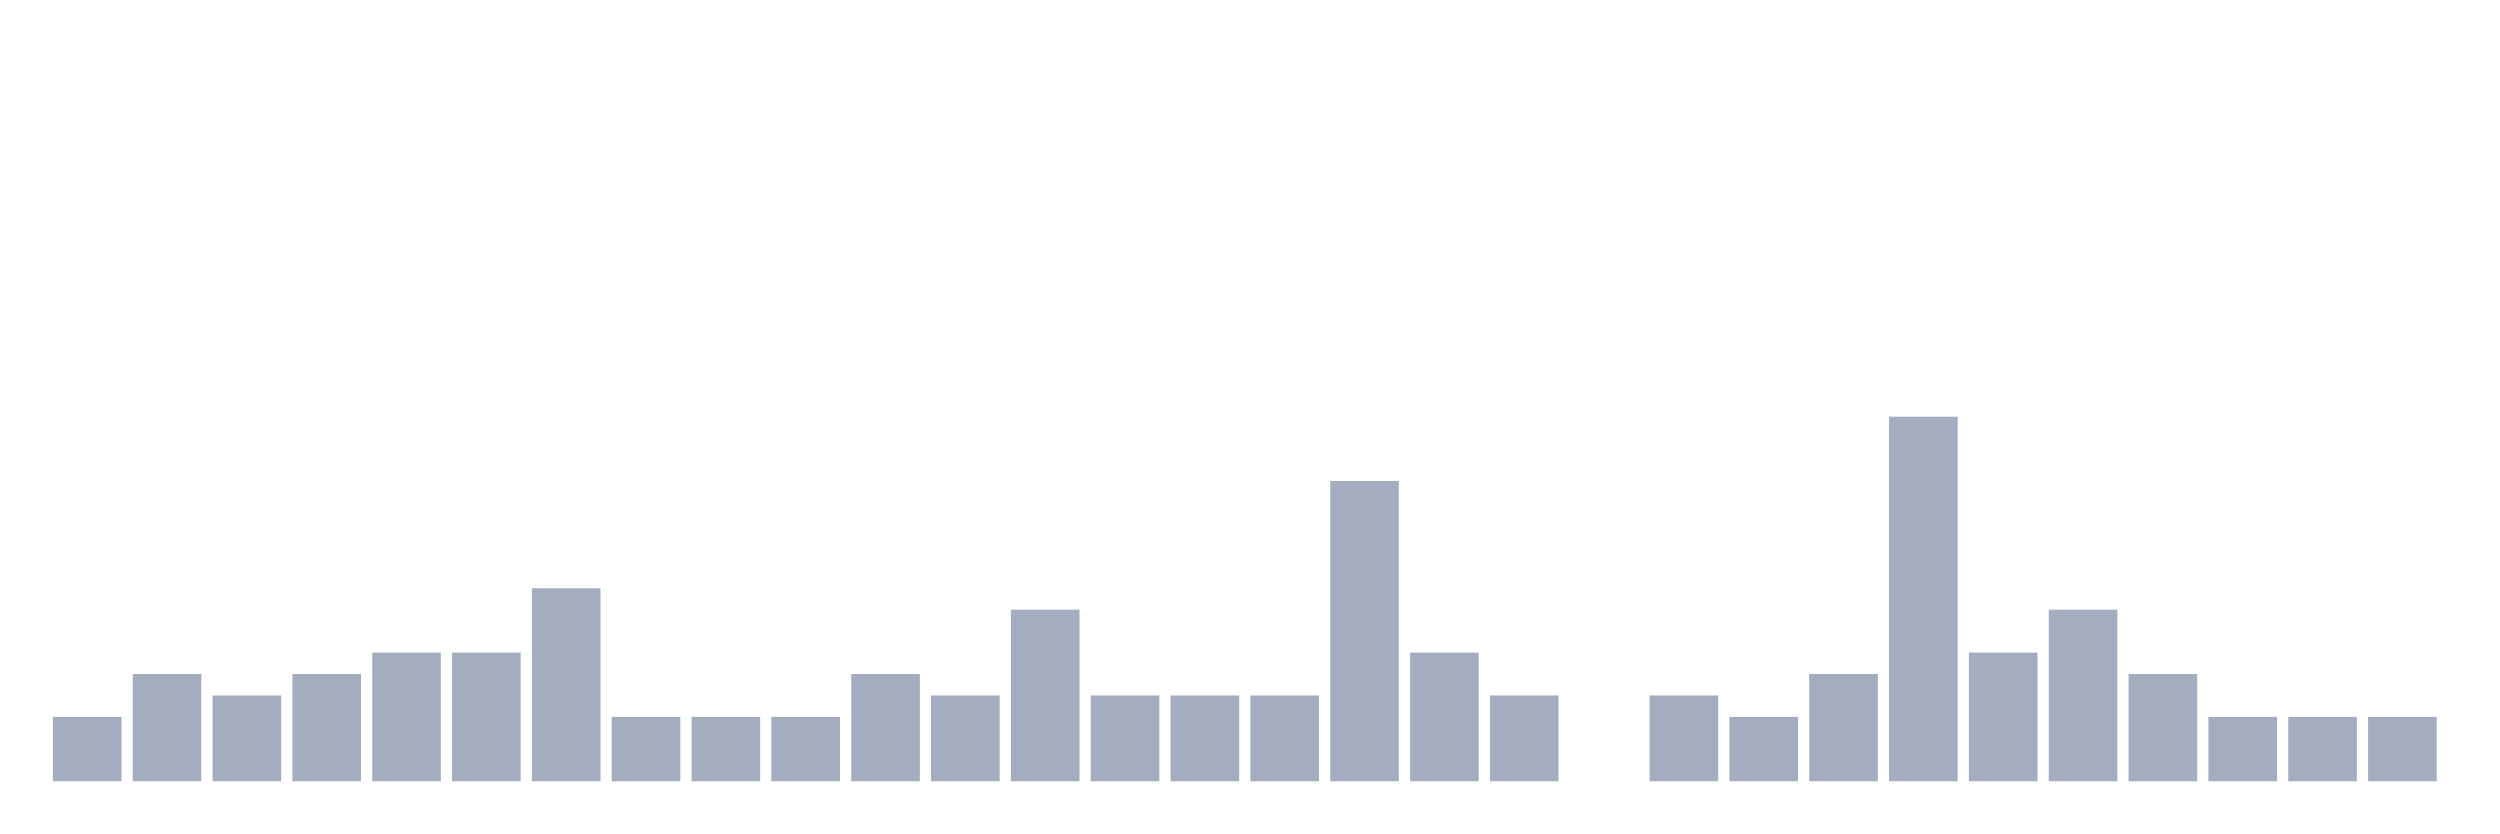
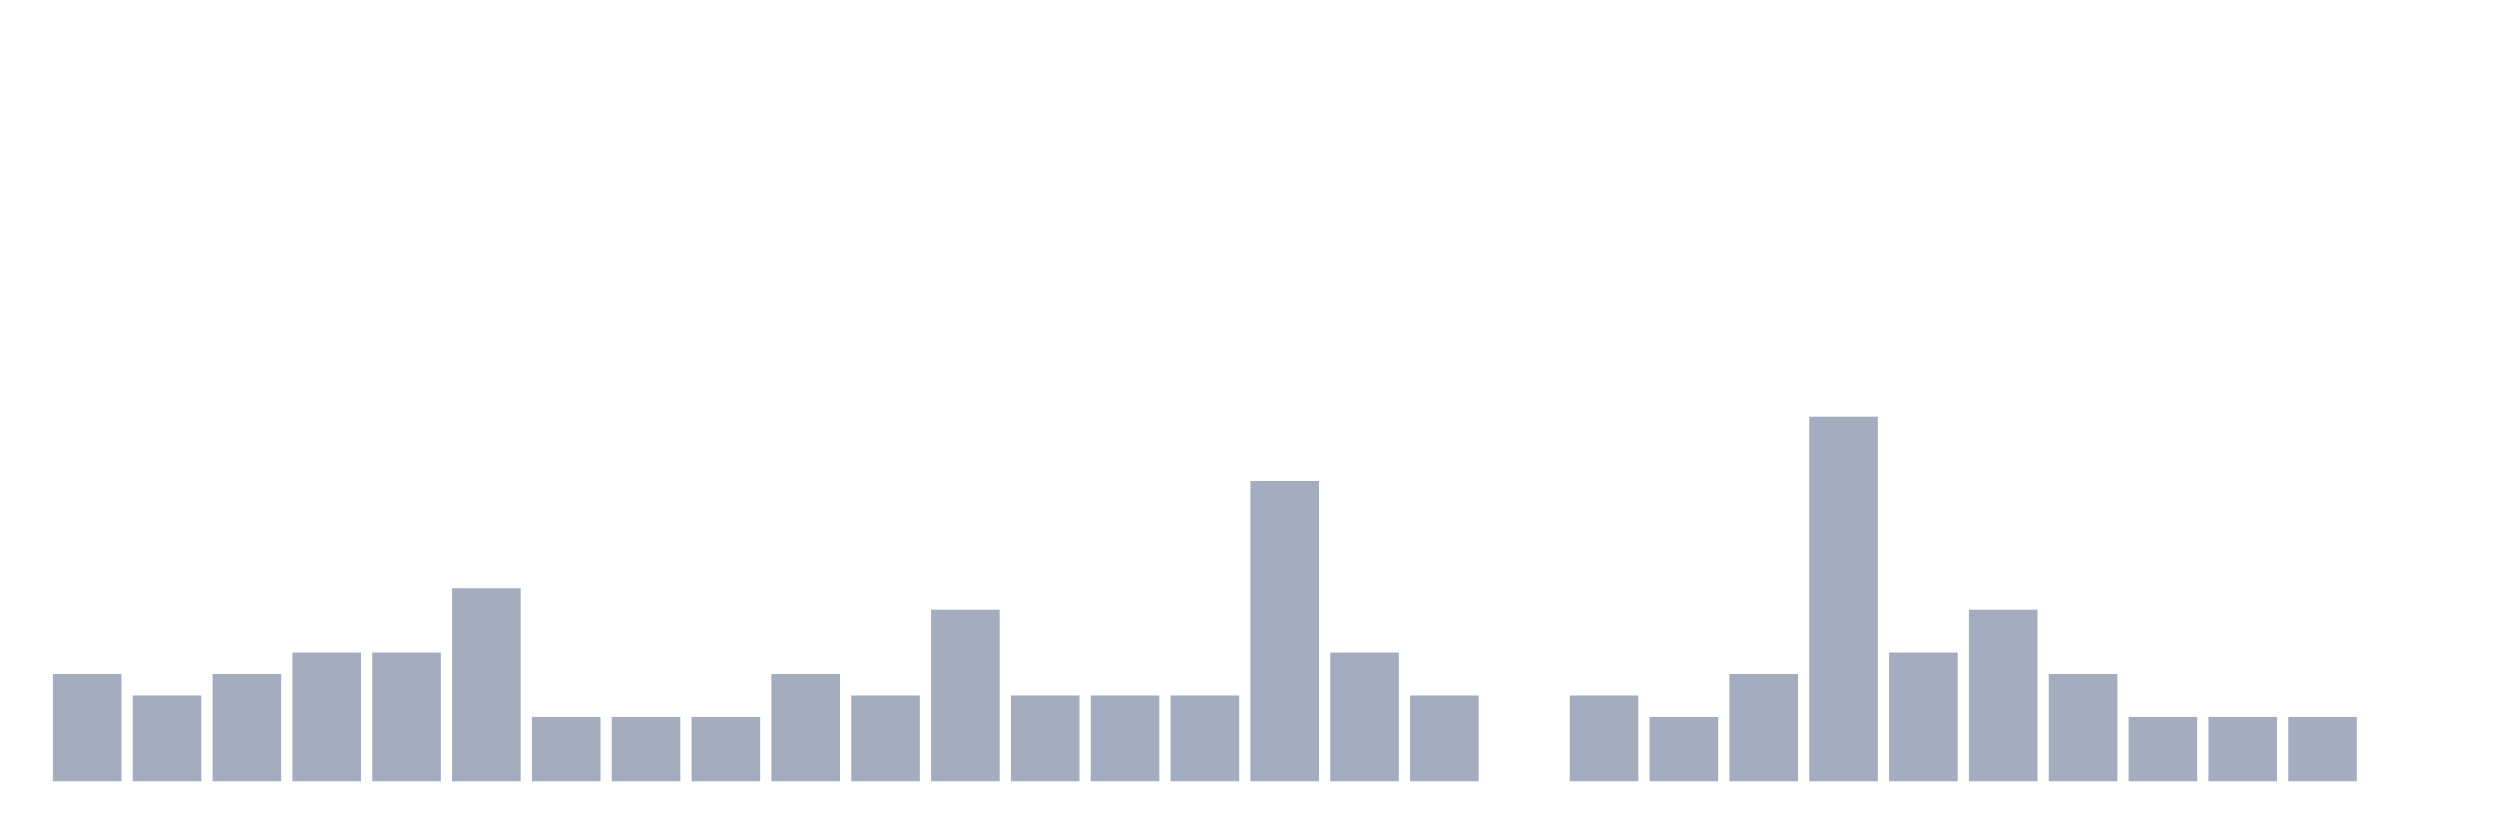
<svg xmlns="http://www.w3.org/2000/svg" viewBox="0 0 480 160">
  <g transform="translate(10,10)">
-     <rect class="bar" x="0.153" width="13.175" y="127.647" height="12.353" fill="rgb(164,173,192)" />
-     <rect class="bar" x="15.482" width="13.175" y="119.412" height="20.588" fill="rgb(164,173,192)" />
-     <rect class="bar" x="30.81" width="13.175" y="123.529" height="16.471" fill="rgb(164,173,192)" />
-     <rect class="bar" x="46.138" width="13.175" y="119.412" height="20.588" fill="rgb(164,173,192)" />
+     <rect class="bar" x="0.153" width="13.175" y="119.412" height="20.588" fill="rgb(164,173,192)" />
+     <rect class="bar" x="15.482" width="13.175" y="123.529" height="16.471" fill="rgb(164,173,192)" />
+     <rect class="bar" x="30.81" width="13.175" y="119.412" height="20.588" fill="rgb(164,173,192)" />
+     <rect class="bar" x="46.138" width="13.175" y="115.294" height="24.706" fill="rgb(164,173,192)" />
    <rect class="bar" x="61.466" width="13.175" y="115.294" height="24.706" fill="rgb(164,173,192)" />
-     <rect class="bar" x="76.794" width="13.175" y="115.294" height="24.706" fill="rgb(164,173,192)" />
-     <rect class="bar" x="92.123" width="13.175" y="102.941" height="37.059" fill="rgb(164,173,192)" />
+     <rect class="bar" x="76.794" width="13.175" y="102.941" height="37.059" fill="rgb(164,173,192)" />
+     <rect class="bar" x="92.123" width="13.175" y="127.647" height="12.353" fill="rgb(164,173,192)" />
    <rect class="bar" x="107.451" width="13.175" y="127.647" height="12.353" fill="rgb(164,173,192)" />
    <rect class="bar" x="122.779" width="13.175" y="127.647" height="12.353" fill="rgb(164,173,192)" />
-     <rect class="bar" x="138.107" width="13.175" y="127.647" height="12.353" fill="rgb(164,173,192)" />
-     <rect class="bar" x="153.436" width="13.175" y="119.412" height="20.588" fill="rgb(164,173,192)" />
-     <rect class="bar" x="168.764" width="13.175" y="123.529" height="16.471" fill="rgb(164,173,192)" />
-     <rect class="bar" x="184.092" width="13.175" y="107.059" height="32.941" fill="rgb(164,173,192)" />
+     <rect class="bar" x="138.107" width="13.175" y="119.412" height="20.588" fill="rgb(164,173,192)" />
+     <rect class="bar" x="153.436" width="13.175" y="123.529" height="16.471" fill="rgb(164,173,192)" />
+     <rect class="bar" x="168.764" width="13.175" y="107.059" height="32.941" fill="rgb(164,173,192)" />
+     <rect class="bar" x="184.092" width="13.175" y="123.529" height="16.471" fill="rgb(164,173,192)" />
    <rect class="bar" x="199.42" width="13.175" y="123.529" height="16.471" fill="rgb(164,173,192)" />
    <rect class="bar" x="214.748" width="13.175" y="123.529" height="16.471" fill="rgb(164,173,192)" />
-     <rect class="bar" x="230.077" width="13.175" y="123.529" height="16.471" fill="rgb(164,173,192)" />
-     <rect class="bar" x="245.405" width="13.175" y="82.353" height="57.647" fill="rgb(164,173,192)" />
-     <rect class="bar" x="260.733" width="13.175" y="115.294" height="24.706" fill="rgb(164,173,192)" />
-     <rect class="bar" x="276.061" width="13.175" y="123.529" height="16.471" fill="rgb(164,173,192)" />
-     <rect class="bar" x="291.39" width="13.175" y="140" height="0" fill="rgb(164,173,192)" />
-     <rect class="bar" x="306.718" width="13.175" y="123.529" height="16.471" fill="rgb(164,173,192)" />
-     <rect class="bar" x="322.046" width="13.175" y="127.647" height="12.353" fill="rgb(164,173,192)" />
-     <rect class="bar" x="337.374" width="13.175" y="119.412" height="20.588" fill="rgb(164,173,192)" />
-     <rect class="bar" x="352.702" width="13.175" y="70" height="70" fill="rgb(164,173,192)" />
-     <rect class="bar" x="368.031" width="13.175" y="115.294" height="24.706" fill="rgb(164,173,192)" />
-     <rect class="bar" x="383.359" width="13.175" y="107.059" height="32.941" fill="rgb(164,173,192)" />
-     <rect class="bar" x="398.687" width="13.175" y="119.412" height="20.588" fill="rgb(164,173,192)" />
+     <rect class="bar" x="230.077" width="13.175" y="82.353" height="57.647" fill="rgb(164,173,192)" />
+     <rect class="bar" x="245.405" width="13.175" y="115.294" height="24.706" fill="rgb(164,173,192)" />
+     <rect class="bar" x="260.733" width="13.175" y="123.529" height="16.471" fill="rgb(164,173,192)" />
+     <rect class="bar" x="276.061" width="13.175" y="140" height="0" fill="rgb(164,173,192)" />
+     <rect class="bar" x="291.39" width="13.175" y="123.529" height="16.471" fill="rgb(164,173,192)" />
+     <rect class="bar" x="306.718" width="13.175" y="127.647" height="12.353" fill="rgb(164,173,192)" />
+     <rect class="bar" x="322.046" width="13.175" y="119.412" height="20.588" fill="rgb(164,173,192)" />
+     <rect class="bar" x="337.374" width="13.175" y="70" height="70" fill="rgb(164,173,192)" />
+     <rect class="bar" x="352.702" width="13.175" y="115.294" height="24.706" fill="rgb(164,173,192)" />
+     <rect class="bar" x="368.031" width="13.175" y="107.059" height="32.941" fill="rgb(164,173,192)" />
+     <rect class="bar" x="383.359" width="13.175" y="119.412" height="20.588" fill="rgb(164,173,192)" />
+     <rect class="bar" x="398.687" width="13.175" y="127.647" height="12.353" fill="rgb(164,173,192)" />
    <rect class="bar" x="414.015" width="13.175" y="127.647" height="12.353" fill="rgb(164,173,192)" />
    <rect class="bar" x="429.344" width="13.175" y="127.647" height="12.353" fill="rgb(164,173,192)" />
-     <rect class="bar" x="444.672" width="13.175" y="127.647" height="12.353" fill="rgb(164,173,192)" />
+     <rect class="bar" x="444.672" width="13.175" y="140" height="0" fill="rgb(164,173,192)" />
  </g>
</svg>
